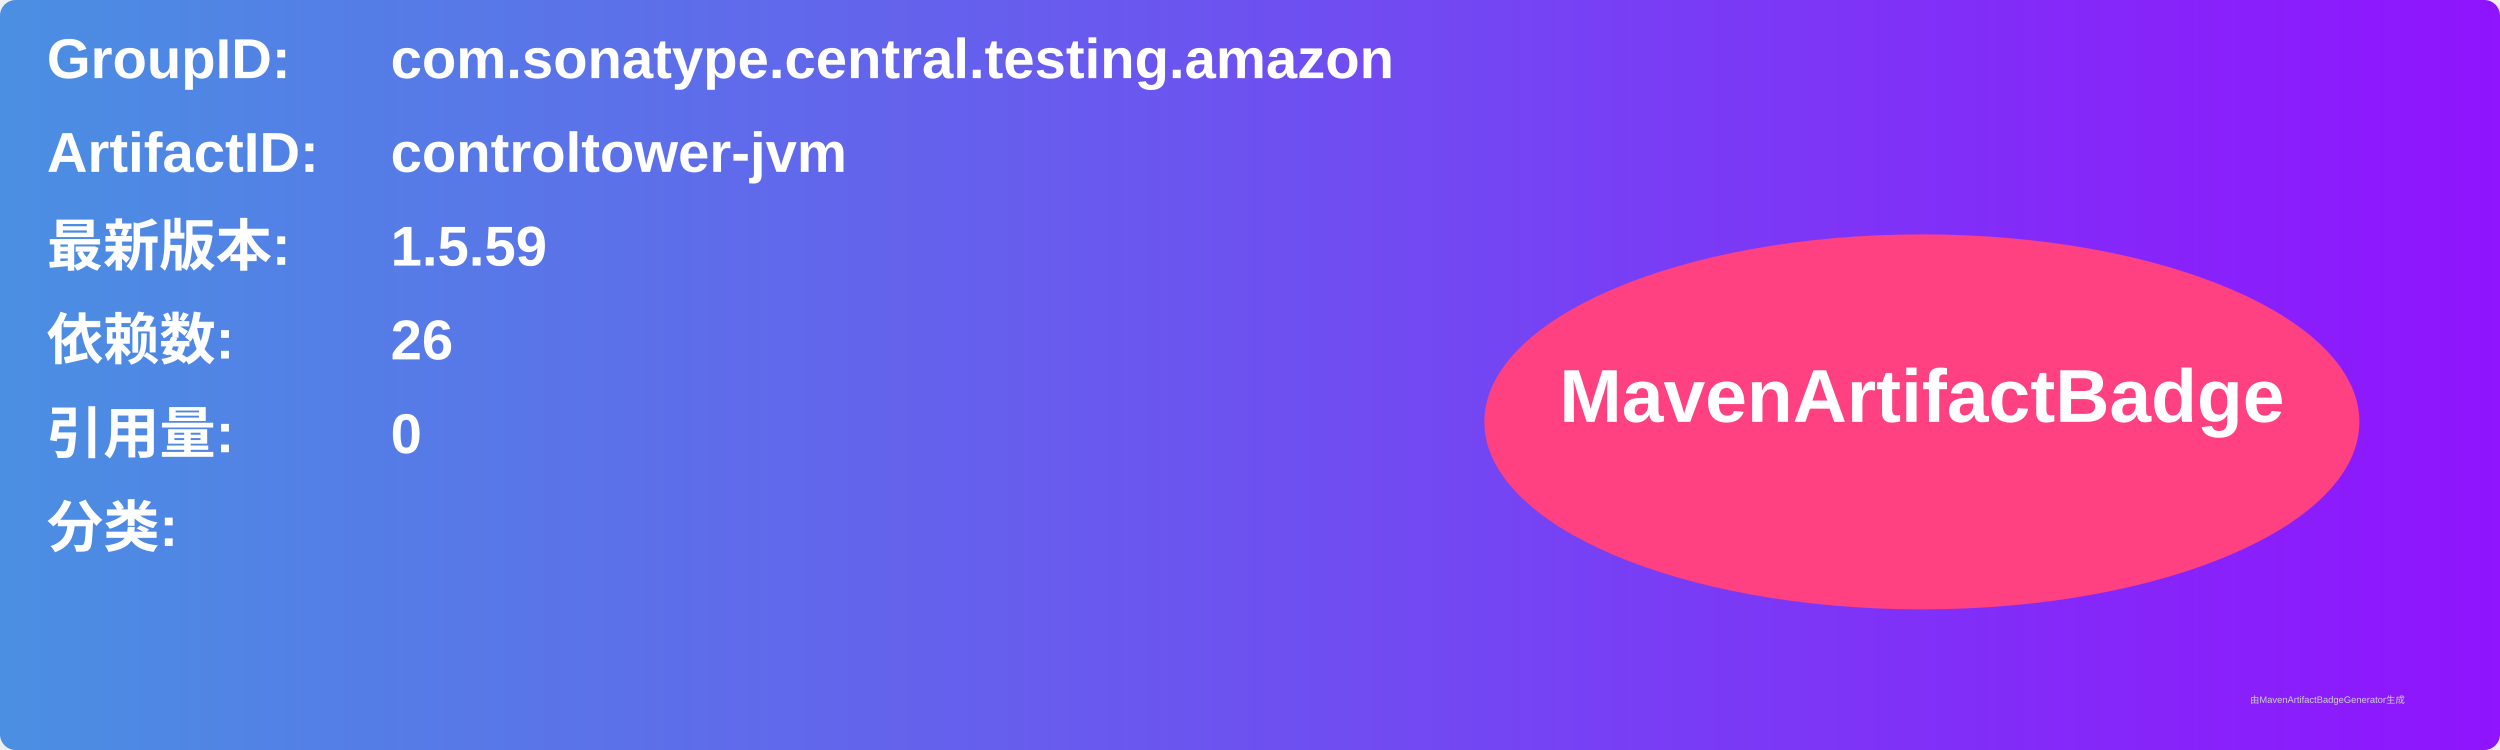
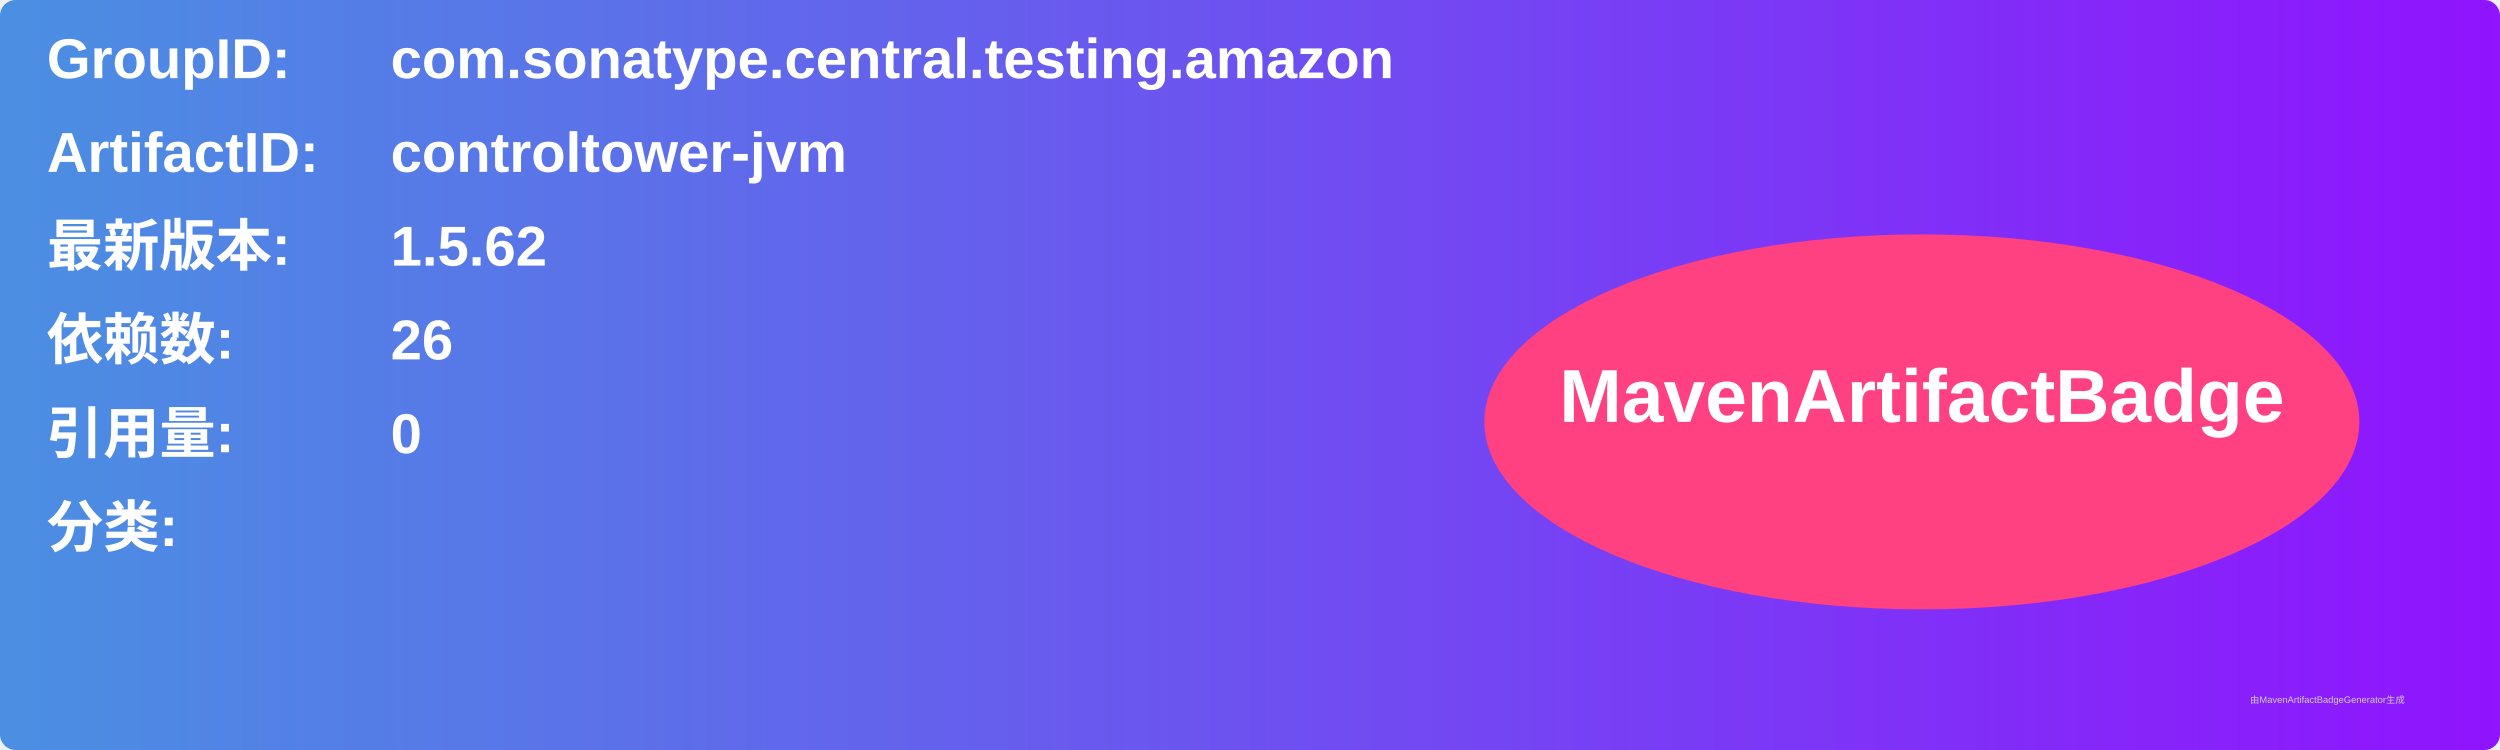
<svg xmlns="http://www.w3.org/2000/svg" width="800" height="240" viewBox="0 0 800 240">
  <linearGradient id="grad" x1="0%" y1="0%" x2="100%" y2="0%">
    <stop offset="0%" stop-color="#4a90e2" />
    <stop offset="100%" stop-color="#9013fe" />
  </linearGradient>
  <rect width="100%" height="100%" rx="5" ry="5" fill="url(#grad)" />
  <g transform="translate(15, 15)">
    <text x="0" y="10" font-family="Arial" font-size="18" fill="white" font-weight="bold" width="260">GroupID:</text>
    <text x="110" y="10" font-family="Arial" font-size="18" fill="white" font-weight="bold" width="460">com.sonatype.central.testing.amazon</text>
    <text x="0" y="40" font-family="Arial" font-size="18" fill="white" font-weight="bold" width="260">ArtifactID:</text>
    <text x="110" y="40" font-family="Arial" font-size="18" fill="white" font-weight="bold" width="460">controltower-jvm</text>
    <text x="0" y="70" font-family="Arial" font-size="18" fill="white" font-weight="bold">最新版本:</text>
    <text x="110" y="70" font-family="Arial" font-size="18" fill="white" font-weight="bold">
-       <tspan font-weight="bold">1.5.59</tspan>
+       <tspan font-weight="bold">1.5.62</tspan>
    </text>
    <text x="0" y="100" font-family="Arial" font-size="18" fill="white" font-weight="bold">依赖数: </text>
    <text x="110" y="100" font-family="Arial" font-size="18" fill="white">
      <tspan font-weight="bold">26</tspan>
    </text>
    <text x="0" y="130" font-family="Arial" font-size="18" fill="white" font-weight="bold">引用量: </text>
    <text x="110" y="130" font-family="Arial" font-size="18" fill="white">
      <tspan font-weight="bold">0</tspan>
    </text>
    <text x="0" y="160" font-family="Arial" font-size="18" fill="white" font-weight="bold">分类:</text>
    <text x="10" y="190" font-family="Arial" font-size="10" fill="white">
      <tspan font-weight="bold" />
    </text>
    <ellipse cx="600" cy="120" rx="140" ry="60" fill="#ff4081" />
    <text x="600" y="120" text-anchor="middle" font-family="Arial" font-size="24" fill="white" font-weight="bold">MavenArtifactBadge</text>
  </g>
  <text x="720" y="225" font-family="Arial" font-size="3" fill="#d0d0d0">由MavenArtifactBadgeGenerator生成</text>
</svg>
